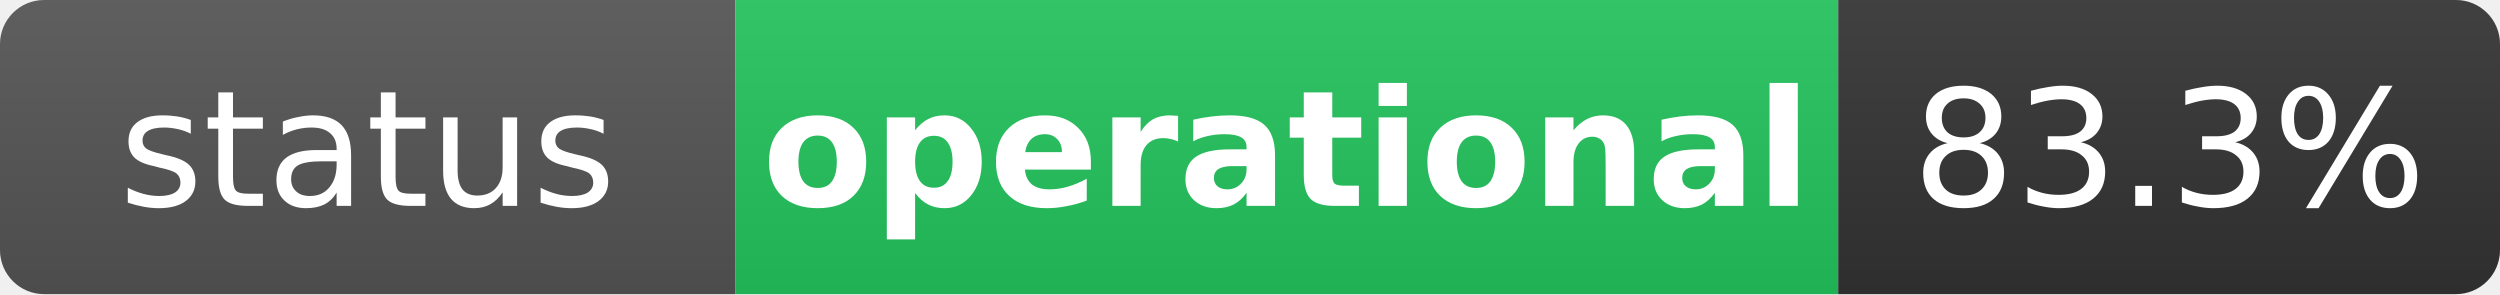
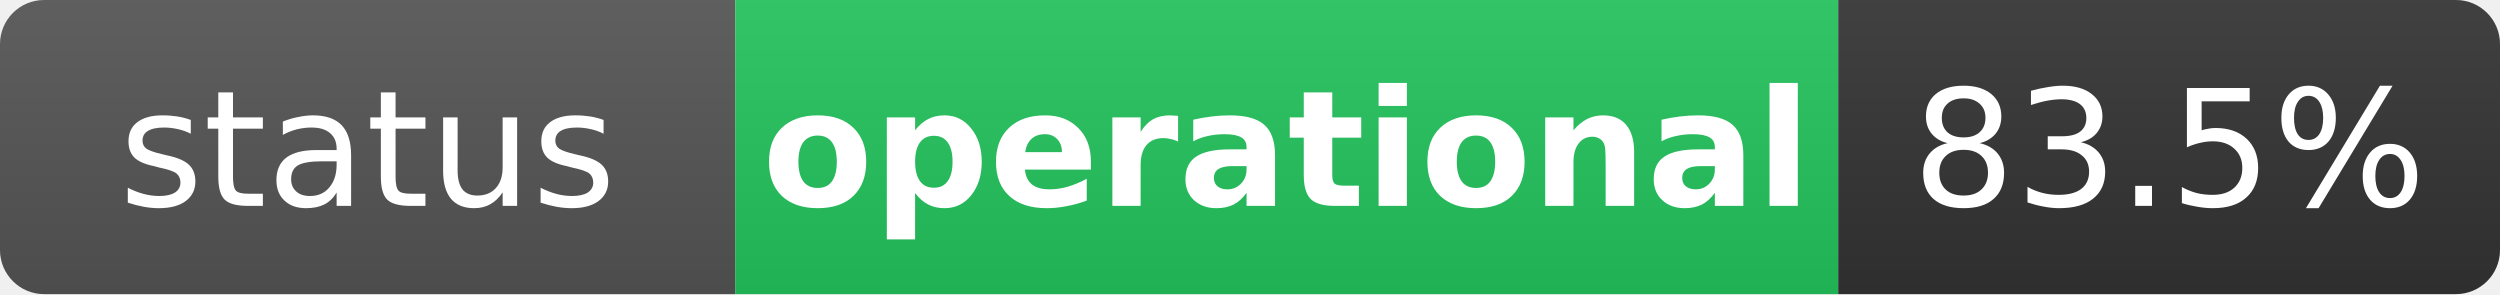
<svg xmlns="http://www.w3.org/2000/svg" width="170" height="20" role="img" aria-label="status: operational">
  <linearGradient id="s" x2="0" y2="100%">
    <stop offset="0" stop-color="#bbb" stop-opacity=".1" />
    <stop offset="1" stop-opacity=".1" />
  </linearGradient>
  <clipPath id="r">
    <rect width="170" height="20" rx="3" fill="#fff" />
  </clipPath>
  <g clip-path="url(#r)">
    <rect width="50" height="20" fill="#555" />
    <rect x="50" width="75" height="20" fill="#22c55e" />
    <rect x="125" width="45" height="20" fill="#333" />
    <rect width="170" height="20" fill="url(#s)" />
  </g>
  <g fill="#fff" text-anchor="middle" font-family="Verdana,Geneva,DejaVu Sans,sans-serif" text-rendering="geometricPrecision" font-size="11">
    <text x="25" y="14" fill="#fff">status</text>
    <text x="87.5" y="14" fill="#fff" font-weight="bold">operational</text>
-     <text x="147.5" y="14" fill="#fff">83.3%</text>
+     <text x="147.5" y="14" fill="#fff">83.5%</text>
  </g>
</svg>
